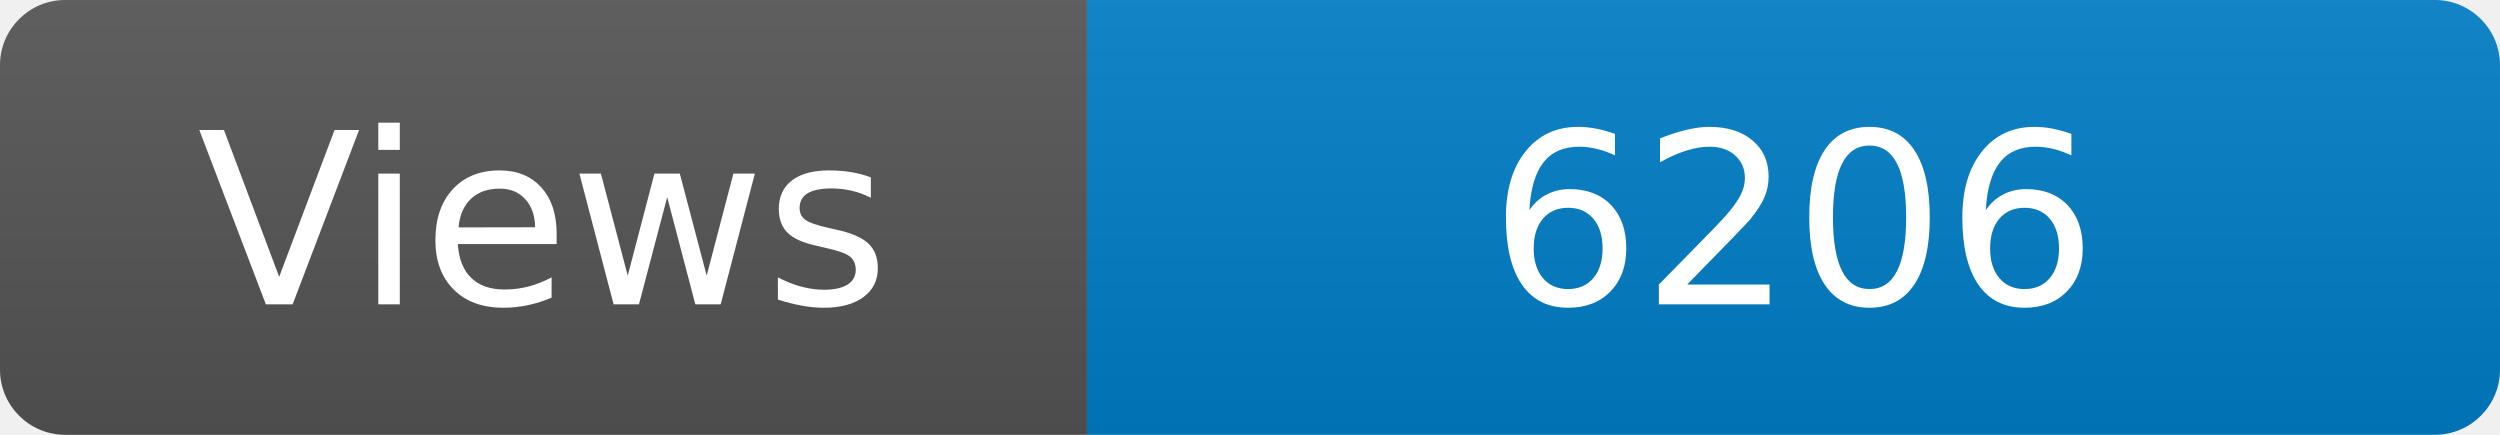
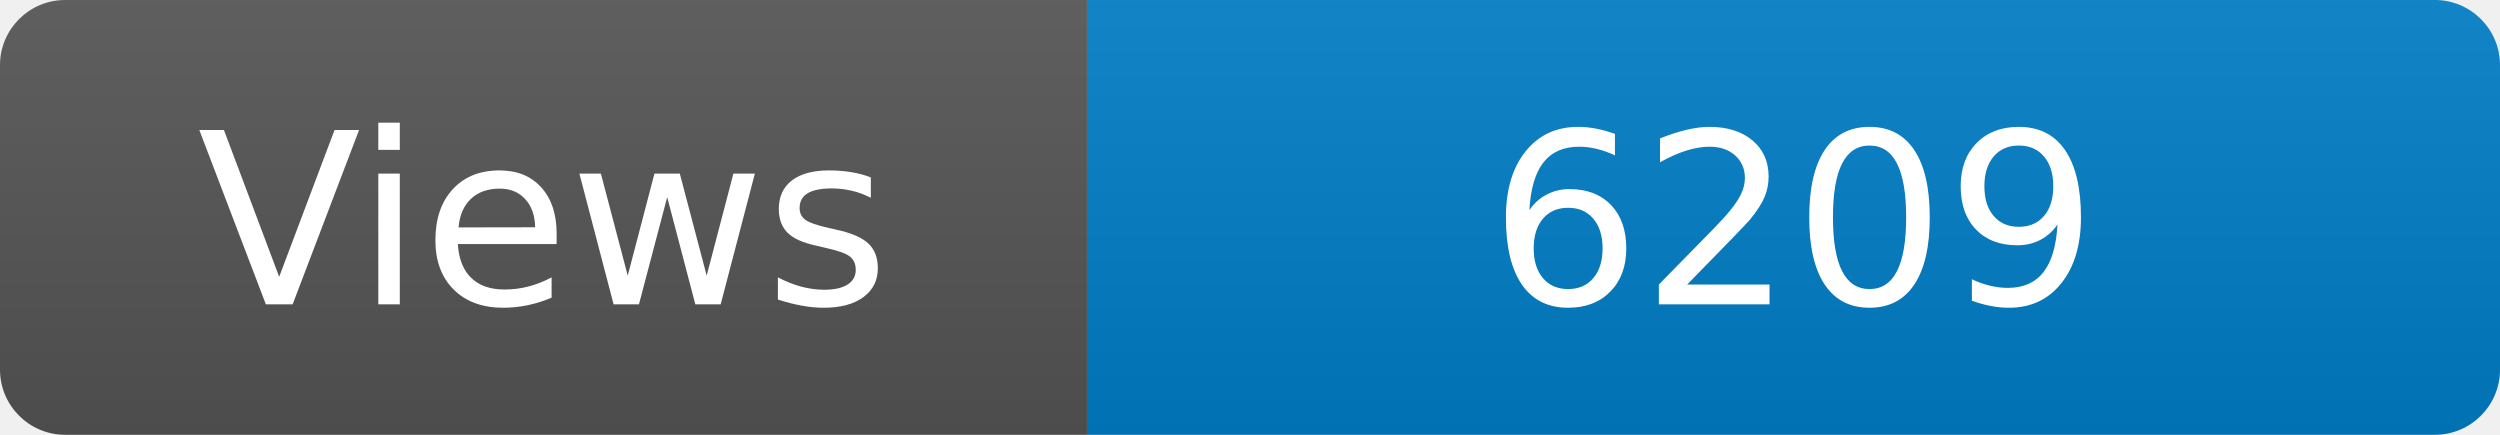
<svg xmlns="http://www.w3.org/2000/svg" width="115" height="20" role="img" aria-label="Maintained?: yes">
  <linearGradient id="s" x2="0" y2="100%">
    <stop offset="0" stop-color="#bbb" stop-opacity=".1" />
    <stop offset="1" stop-opacity=".1" />
  </linearGradient>
  <clipPath id="r">
    <rect width="115" height="20" rx="3" fill="#fff" />
  </clipPath>
  <g clip-path="url(#r)">
    <rect width="50" height="20" fill="#555" />
    <rect x="50" width="160" height="20" fill="#007ec6" />
    <rect width="115" height="20" fill="url(#s)" />
  </g>
  <g fill="#fff" text-anchor="middle" font-family="Verdana,Geneva,DejaVu Sans,sans-serif" font-size="110">
    <text x="250" y="140" transform="scale(.1)" fill="#fff">Views</text>
-     <text x="825" y="140" transform="scale(.1)" fill="#fff">6206</text>
+     <text x="825" y="140" transform="scale(.1)" fill="#fff">6209</text>
  </g>
</svg>
